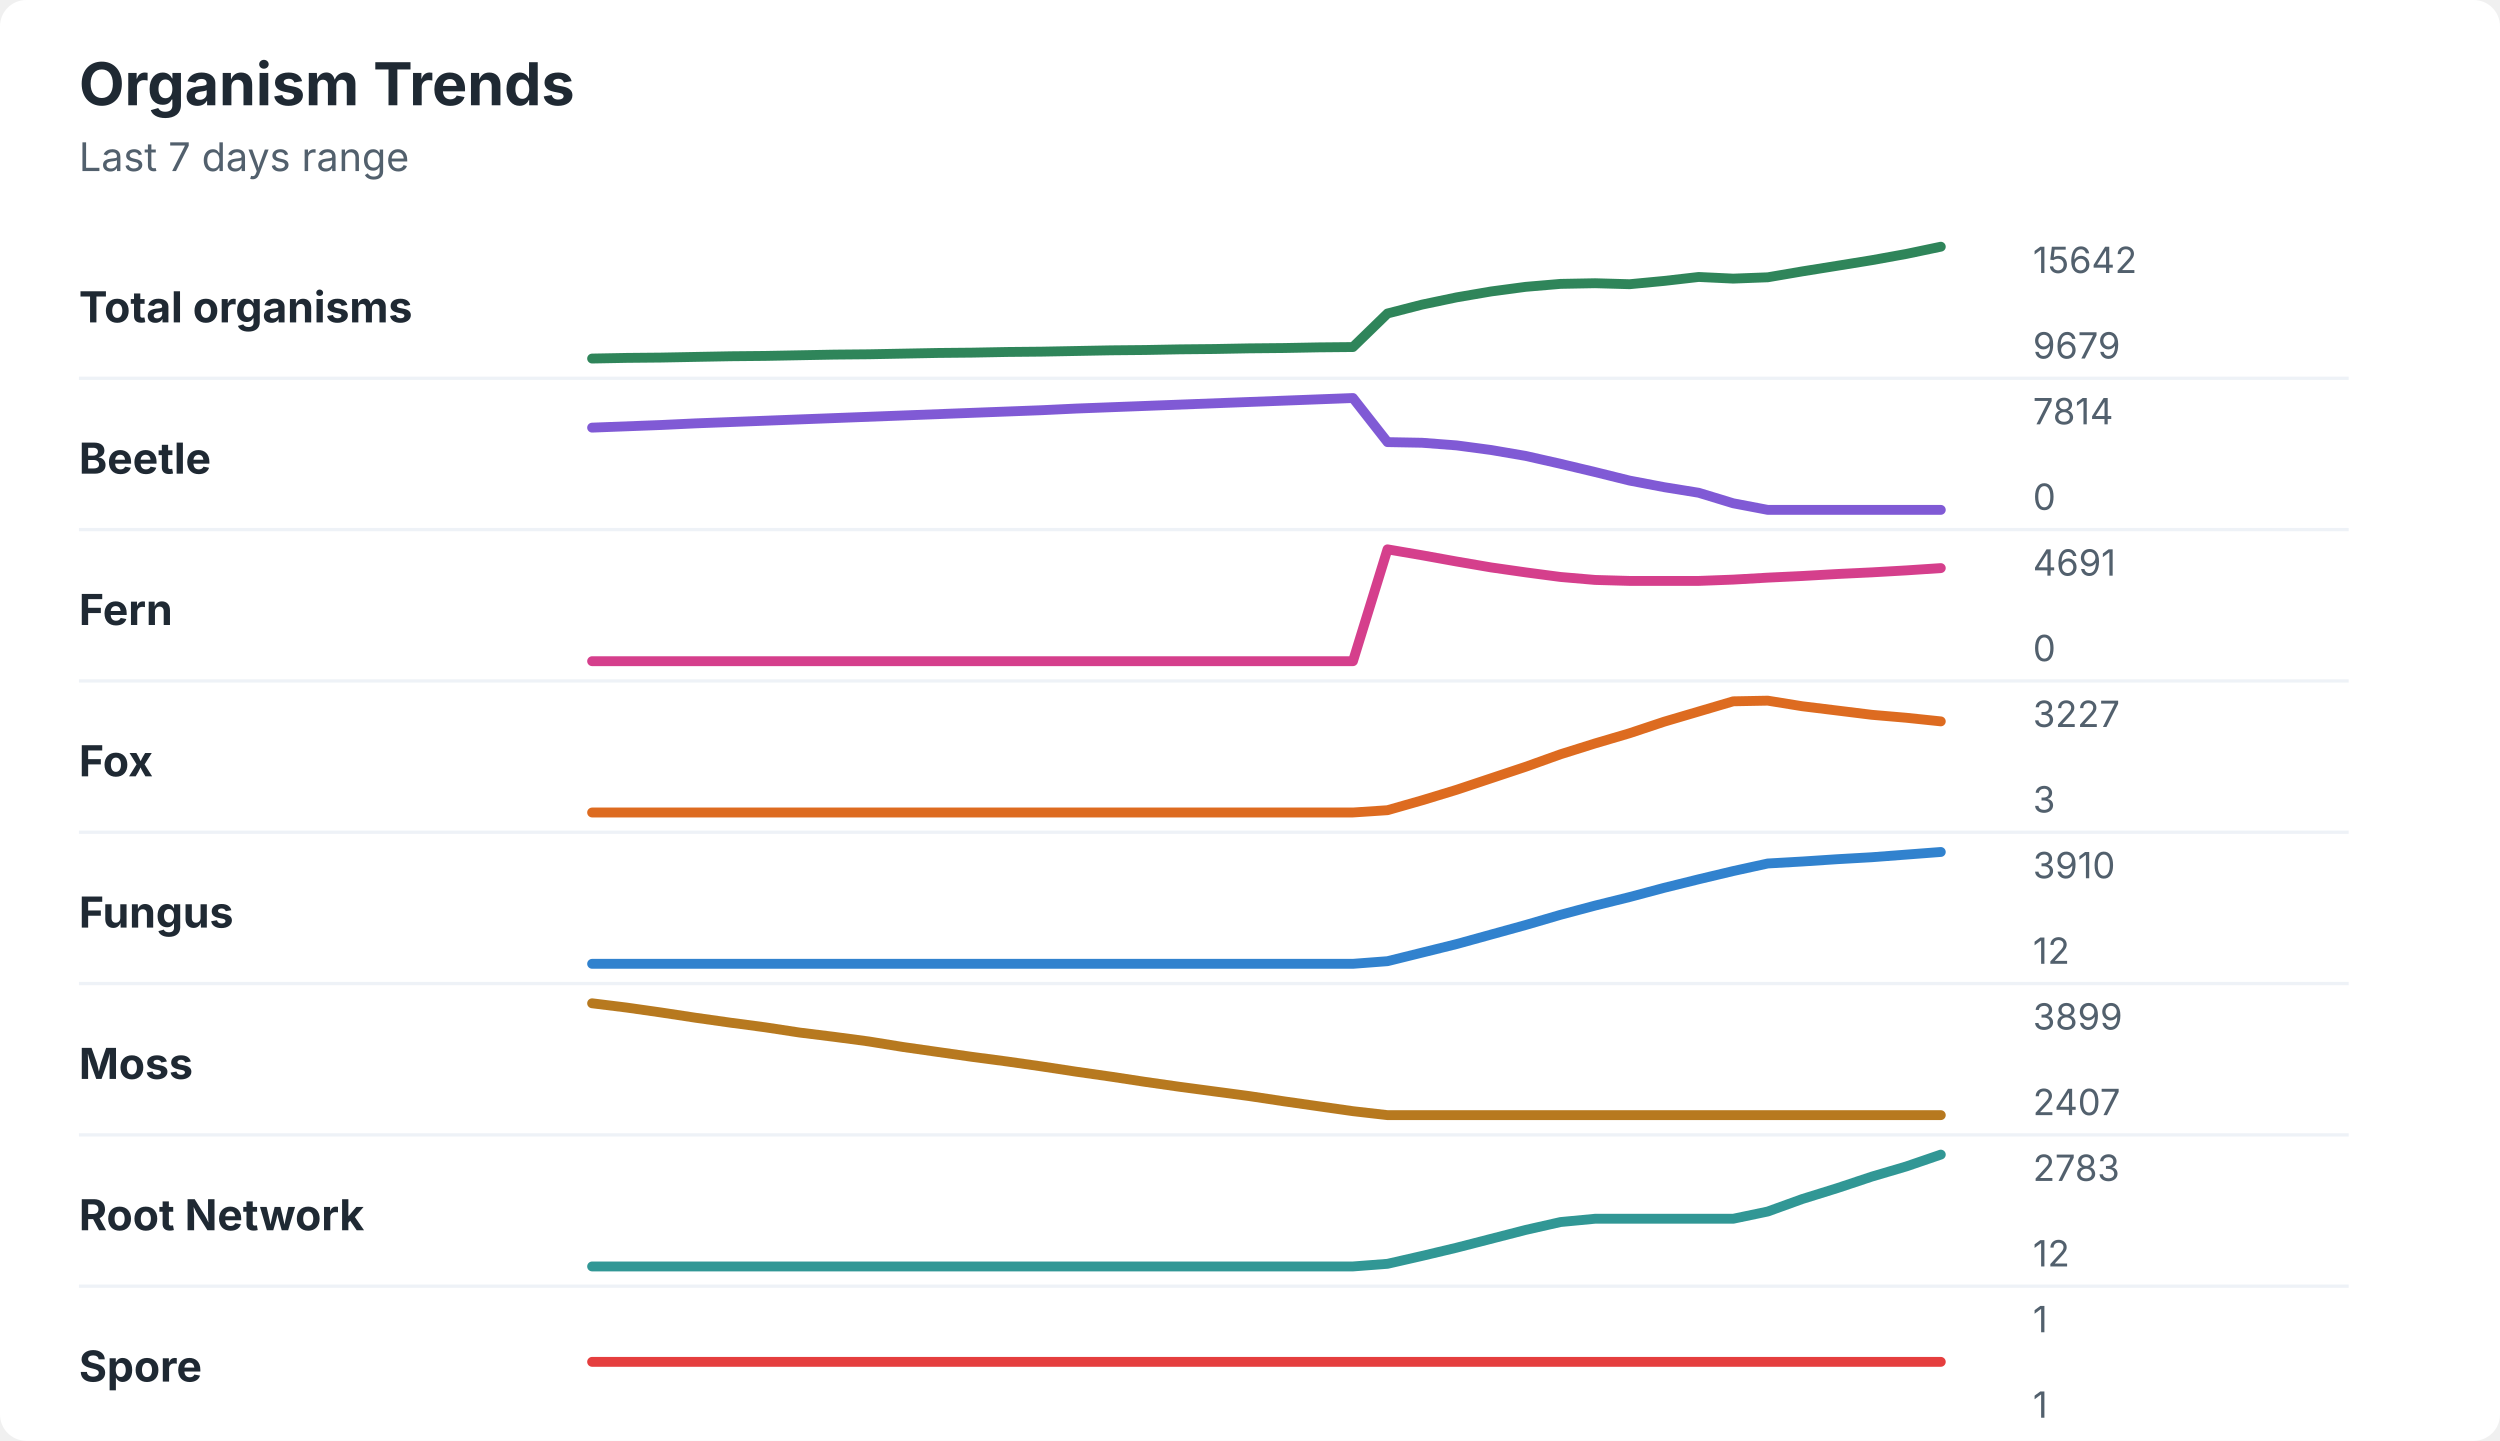
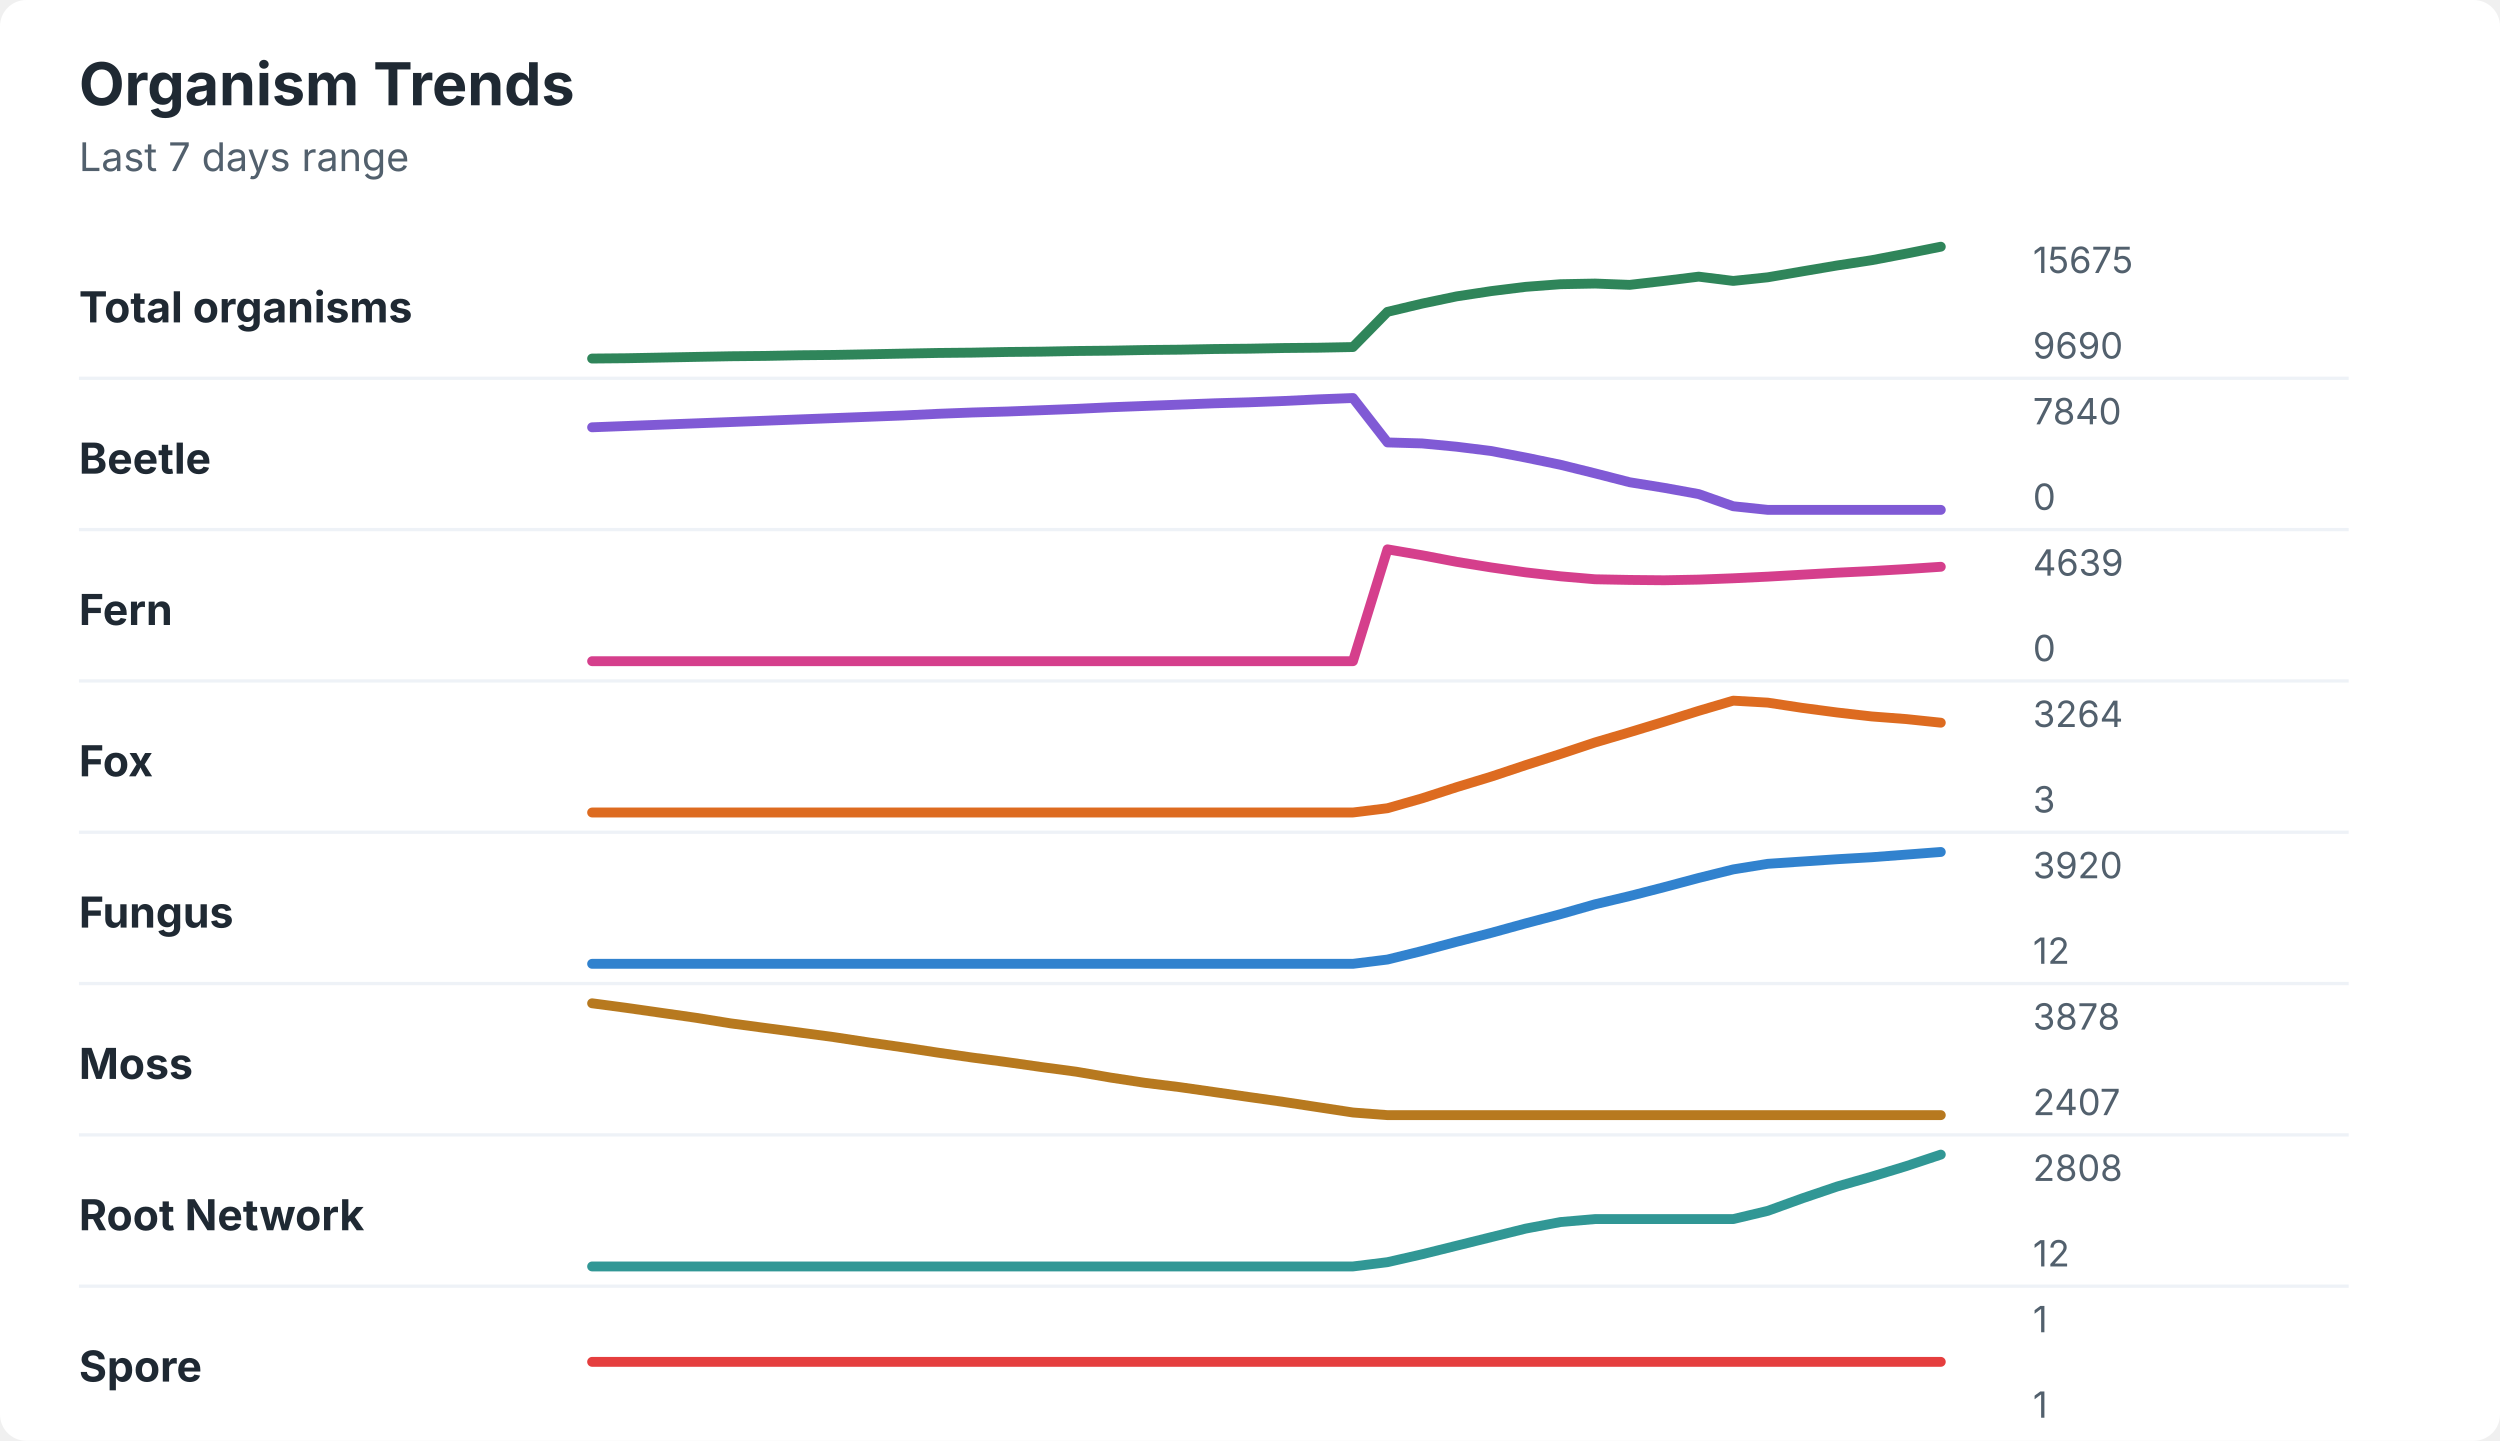
<svg xmlns="http://www.w3.org/2000/svg" width="760" height="438" viewBox="0 0 760 438" role="img" aria-labelledby="title desc">
  <rect width="760" height="438" rx="8" fill="#ffffff" />
  <style>
    text { font-family: -apple-system, BlinkMacSystemFont, "Segoe UI", sans-serif; }
    .title { font-size: 18px; font-weight: 700; fill: #1f2933; }
    .subtitle { font-size: 12px; fill: #52606d; }
    .label { font-size: 13px; font-weight: 650; fill: #1f2933; }
    .axis-value { font-size: 11px; fill: #52606d; }
    .separator { stroke: #eef2f7; stroke-width: 1; }
  </style>
  <text x="24" y="32" class="title">Organism Trends</text>
  <text x="24" y="52" class="subtitle">Last 7 days range</text>
  <text x="24" y="98" class="label">Total organisms</text>
-   <polyline points="180.0,109.0 190.5,108.8 201.0,108.7 211.5,108.5 222.1,108.3 232.6,108.2 243.1,108.0 253.6,107.8 264.1,107.7 274.6,107.5 285.1,107.3 295.6,107.2 306.2,107.0 316.7,106.9 327.2,106.7 337.7,106.5 348.2,106.4 358.7,106.2 369.2,106.1 379.7,105.9 390.3,105.8 400.8,105.6 411.3,105.5 421.8,95.3 432.3,92.6 442.8,90.4 453.3,88.6 463.8,87.2 474.4,86.3 484.9,86.1 495.4,86.4 505.9,85.4 516.4,84.2 526.9,84.7 537.4,84.3 547.9,82.5 558.5,80.8 569.0,79.1 579.5,77.2 590.0,75.0 " fill="none" stroke="#2f855a" stroke-width="3" stroke-linecap="round" stroke-linejoin="round" />
-   <text x="618" y="83" class="axis-value">15642</text>
-   <text x="618" y="109" class="axis-value">9679</text>
+   <polyline points="180.0,109.0 190.5,108.9 201.0,108.7 211.5,108.5 222.1,108.3 232.6,108.2 243.1,108.0 253.6,107.9 264.1,107.7 274.6,107.5 285.1,107.3 295.6,107.2 306.2,107.0 316.7,106.9 327.2,106.7 337.7,106.6 348.2,106.4 358.7,106.3 369.2,106.1 379.7,106.0 390.3,105.8 400.8,105.7 411.3,105.5 421.8,94.8 432.3,92.3 442.8,90.1 453.3,88.5 463.8,87.2 474.4,86.4 484.9,86.2 495.4,86.6 505.9,85.4 516.4,84.1 526.9,85.4 537.4,84.3 547.9,82.5 558.5,80.7 569.0,79.1 579.5,77.1 590.0,75.0 " fill="none" stroke="#2f855a" stroke-width="3" stroke-linecap="round" stroke-linejoin="round" />
+   <text x="618" y="83" class="axis-value">15675</text>
+   <text x="618" y="109" class="axis-value">9690</text>
  <line x1="24" y1="115.0" x2="714" y2="115.0" class="separator" />
  <text x="24" y="144" class="label">Beetle</text>
-   <polyline points="180.0,130.0 190.5,129.6 201.0,129.2 211.5,128.7 222.1,128.3 232.6,127.9 243.1,127.5 253.6,127.1 264.1,126.7 274.6,126.3 285.1,125.9 295.6,125.5 306.2,125.1 316.7,124.7 327.2,124.2 337.7,123.8 348.2,123.4 358.7,123.0 369.2,122.6 379.7,122.2 390.3,121.8 400.8,121.4 411.3,121.0 421.8,134.4 432.3,134.6 442.8,135.4 453.3,136.8 463.8,138.6 474.4,141.0 484.9,143.5 495.4,146.1 505.9,148.1 516.4,149.8 526.9,153.0 537.4,155.0 547.9,155.0 558.5,155.0 569.0,155.0 579.5,155.0 590.0,155.0 " fill="none" stroke="#805ad5" stroke-width="3" stroke-linecap="round" stroke-linejoin="round" />
-   <text x="618" y="129" class="axis-value">7814</text>
+   <polyline points="180.0,129.9 190.5,129.5 201.0,129.1 211.5,128.7 222.1,128.3 232.6,127.9 243.1,127.5 253.6,127.1 264.1,126.7 274.6,126.3 285.1,125.8 295.6,125.4 306.2,125.1 316.7,124.7 327.2,124.3 337.7,123.8 348.2,123.4 358.7,123.0 369.2,122.6 379.7,122.3 390.3,121.9 400.8,121.4 411.3,121.0 421.8,134.5 432.3,134.8 442.8,135.8 453.3,137.1 463.8,139.1 474.4,141.3 484.9,143.9 495.4,146.6 505.9,148.3 516.4,150.2 526.9,153.9 537.4,155.0 547.9,155.0 558.5,155.0 569.0,155.0 579.5,155.0 590.0,155.0 " fill="none" stroke="#805ad5" stroke-width="3" stroke-linecap="round" stroke-linejoin="round" />
+   <text x="618" y="129" class="axis-value">7840</text>
  <text x="618" y="155" class="axis-value">0</text>
  <line x1="24" y1="161.0" x2="714" y2="161.0" class="separator" />
  <text x="24" y="190" class="label">Fern</text>
-   <polyline points="180.0,201.0 190.5,201.0 201.0,201.0 211.5,201.0 222.1,201.0 232.6,201.0 243.1,201.0 253.6,201.0 264.1,201.0 274.6,201.0 285.1,201.0 295.6,201.0 306.2,201.0 316.7,201.0 327.2,201.0 337.7,201.0 348.2,201.0 358.7,201.0 369.2,201.0 379.7,201.0 390.3,201.0 400.8,201.0 411.3,201.0 421.8,167.0 432.3,168.8 442.8,170.7 453.3,172.5 463.8,174.0 474.4,175.4 484.9,176.3 495.4,176.6 505.9,176.6 516.4,176.6 526.9,176.2 537.4,175.6 547.9,175.1 558.5,174.5 569.0,174.0 579.5,173.4 590.0,172.7 " fill="none" stroke="#d53f8c" stroke-width="3" stroke-linecap="round" stroke-linejoin="round" />
-   <text x="618" y="175" class="axis-value">4691</text>
+   <polyline points="180.0,201.0 190.5,201.0 201.0,201.0 211.5,201.0 222.1,201.0 232.6,201.0 243.1,201.0 253.6,201.0 264.1,201.0 274.6,201.0 285.1,201.0 295.6,201.0 306.2,201.0 316.7,201.0 327.2,201.0 337.7,201.0 348.2,201.0 358.7,201.0 369.2,201.0 379.7,201.0 390.3,201.0 400.8,201.0 411.3,201.0 421.8,167.0 432.3,168.8 442.8,170.8 453.3,172.5 463.8,174.0 474.4,175.2 484.9,176.1 495.4,176.3 505.9,176.4 516.4,176.2 526.9,175.8 537.4,175.3 547.9,174.7 558.5,174.1 569.0,173.6 579.5,173.0 590.0,172.3 " fill="none" stroke="#d53f8c" stroke-width="3" stroke-linecap="round" stroke-linejoin="round" />
+   <text x="618" y="175" class="axis-value">4639</text>
  <text x="618" y="201" class="axis-value">0</text>
  <line x1="24" y1="207.0" x2="714" y2="207.0" class="separator" />
  <text x="24" y="236" class="label">Fox</text>
-   <polyline points="180.0,247.0 190.5,247.0 201.0,247.0 211.5,247.0 222.1,247.0 232.6,247.0 243.1,247.0 253.6,247.0 264.1,247.0 274.6,247.0 285.1,247.0 295.6,247.0 306.2,247.0 316.7,247.0 327.2,247.0 337.7,247.0 348.2,247.0 358.7,247.0 369.2,247.0 379.7,247.0 390.3,247.0 400.8,247.0 411.3,247.0 421.8,246.3 432.3,243.3 442.8,240.1 453.3,236.6 463.8,233.1 474.4,229.3 484.9,226.0 495.4,222.9 505.9,219.4 516.4,216.3 526.9,213.2 537.4,213.0 547.9,214.7 558.5,216.0 569.0,217.3 579.5,218.2 590.0,219.3 " fill="none" stroke="#dd6b20" stroke-width="3" stroke-linecap="round" stroke-linejoin="round" />
-   <text x="618" y="221" class="axis-value">3227</text>
+   <polyline points="180.0,247.0 190.5,247.0 201.0,247.0 211.5,247.0 222.1,247.0 232.6,247.0 243.1,247.0 253.6,247.0 264.1,247.0 274.6,247.0 285.1,247.0 295.6,247.0 306.2,247.0 316.7,247.0 327.2,247.0 337.7,247.0 348.2,247.0 358.7,247.0 369.2,247.0 379.7,247.0 390.3,247.0 400.8,247.0 411.3,247.0 421.8,245.7 432.3,242.7 442.8,239.3 453.3,236.1 463.8,232.6 474.4,229.2 484.9,225.7 495.4,222.6 505.9,219.4 516.4,216.1 526.9,213.0 537.4,213.6 547.9,215.2 558.5,216.6 569.0,217.8 579.5,218.6 590.0,219.7 " fill="none" stroke="#dd6b20" stroke-width="3" stroke-linecap="round" stroke-linejoin="round" />
+   <text x="618" y="221" class="axis-value">3264</text>
  <text x="618" y="247" class="axis-value">3</text>
  <line x1="24" y1="253.0" x2="714" y2="253.0" class="separator" />
  <text x="24" y="282" class="label">Fungus</text>
-   <polyline points="180.0,293.0 190.5,293.0 201.0,293.0 211.5,293.0 222.1,293.0 232.6,293.0 243.1,293.0 253.6,293.0 264.1,293.0 274.6,293.0 285.1,293.0 295.6,293.0 306.2,293.0 316.7,293.0 327.2,293.0 337.7,293.0 348.2,293.0 358.7,293.0 369.2,293.0 379.7,293.0 390.3,293.0 400.8,293.0 411.3,293.0 421.8,292.2 432.3,289.6 442.8,287.0 453.3,284.1 463.8,281.2 474.4,278.1 484.9,275.3 495.4,272.7 505.9,269.9 516.4,267.3 526.9,264.8 537.4,262.5 547.9,261.9 558.5,261.2 569.0,260.6 579.5,259.8 590.0,259.0 " fill="none" stroke="#3182ce" stroke-width="3" stroke-linecap="round" stroke-linejoin="round" />
-   <text x="618" y="267" class="axis-value">3910</text>
+   <polyline points="180.0,293.0 190.5,293.0 201.0,293.0 211.5,293.0 222.1,293.0 232.6,293.0 243.1,293.0 253.6,293.0 264.1,293.0 274.6,293.0 285.1,293.0 295.6,293.0 306.2,293.0 316.7,293.0 327.2,293.0 337.7,293.0 348.2,293.0 358.7,293.0 369.2,293.0 379.7,293.0 390.3,293.0 400.8,293.0 411.3,293.0 421.8,291.7 432.3,289.1 442.8,286.3 453.3,283.6 463.8,280.7 474.4,277.9 484.9,274.9 495.4,272.4 505.9,269.7 516.4,266.9 526.9,264.3 537.4,262.6 547.9,261.9 558.5,261.2 569.0,260.6 579.5,259.8 590.0,259.0 " fill="none" stroke="#3182ce" stroke-width="3" stroke-linecap="round" stroke-linejoin="round" />
+   <text x="618" y="267" class="axis-value">3920</text>
  <text x="618" y="293" class="axis-value">12</text>
  <line x1="24" y1="299.0" x2="714" y2="299.0" class="separator" />
  <text x="24" y="328" class="label">Moss</text>
-   <polyline points="180.0,305.0 190.5,306.3 201.0,307.8 211.5,309.4 222.1,310.9 232.6,312.3 243.1,313.9 253.6,315.2 264.1,316.6 274.6,318.3 285.1,319.8 295.6,321.3 306.2,322.7 316.7,324.2 327.2,325.8 337.7,327.3 348.2,328.9 358.7,330.4 369.2,331.8 379.7,333.2 390.3,334.8 400.8,336.3 411.3,337.8 421.8,339.0 432.3,339.0 442.8,339.0 453.3,339.0 463.8,339.0 474.4,339.0 484.9,339.0 495.4,339.0 505.9,339.0 516.4,339.0 526.9,339.0 537.4,339.0 547.9,339.0 558.5,339.0 569.0,339.0 579.5,339.0 590.0,339.0 " fill="none" stroke="#b7791f" stroke-width="3" stroke-linecap="round" stroke-linejoin="round" />
-   <text x="618" y="313" class="axis-value">3899</text>
+   <polyline points="180.0,305.0 190.5,306.4 201.0,307.9 211.5,309.4 222.1,311.1 232.6,312.5 243.1,313.9 253.6,315.3 264.1,316.9 274.6,318.4 285.1,320.0 295.6,321.5 306.2,322.9 316.7,324.4 327.2,325.8 337.7,327.6 348.2,329.2 358.7,330.5 369.2,332.0 379.7,333.5 390.3,335.0 400.8,336.6 411.3,338.2 421.8,339.0 432.3,339.0 442.8,339.0 453.3,339.0 463.8,339.0 474.4,339.0 484.9,339.0 495.4,339.0 505.9,339.0 516.4,339.0 526.9,339.0 537.4,339.0 547.9,339.0 558.5,339.0 569.0,339.0 579.5,339.0 590.0,339.0 " fill="none" stroke="#b7791f" stroke-width="3" stroke-linecap="round" stroke-linejoin="round" />
+   <text x="618" y="313" class="axis-value">3878</text>
  <text x="618" y="339" class="axis-value">2407</text>
  <line x1="24" y1="345.0" x2="714" y2="345.0" class="separator" />
  <text x="24" y="374" class="label">Root Network</text>
-   <polyline points="180.0,385.0 190.5,385.0 201.0,385.0 211.5,385.0 222.1,385.0 232.6,385.0 243.1,385.0 253.6,385.0 264.1,385.0 274.6,385.0 285.1,385.0 295.6,385.0 306.2,385.0 316.7,385.0 327.2,385.0 337.7,385.0 348.2,385.0 358.7,385.0 369.2,385.0 379.7,385.0 390.3,385.0 400.8,385.0 411.3,385.0 421.8,384.2 432.3,381.8 442.8,379.3 453.3,376.6 463.8,373.9 474.4,371.5 484.9,370.5 495.4,370.5 505.9,370.5 516.4,370.5 526.9,370.5 537.4,368.3 547.9,364.5 558.5,361.2 569.0,357.7 579.5,354.6 590.0,351.0 " fill="none" stroke="#319795" stroke-width="3" stroke-linecap="round" stroke-linejoin="round" />
-   <text x="618" y="359" class="axis-value">2783</text>
+   <polyline points="180.0,385.0 190.5,385.0 201.0,385.0 211.5,385.0 222.1,385.0 232.6,385.0 243.1,385.0 253.6,385.0 264.1,385.0 274.6,385.0 285.1,385.0 295.6,385.0 306.2,385.0 316.7,385.0 327.2,385.0 337.7,385.0 348.2,385.0 358.7,385.0 369.2,385.0 379.7,385.0 390.3,385.0 400.8,385.0 411.3,385.0 421.8,383.7 432.3,381.3 442.8,378.7 453.3,376.1 463.8,373.5 474.4,371.5 484.9,370.6 495.4,370.6 505.9,370.6 516.4,370.6 526.9,370.6 537.4,368.1 547.9,364.3 558.5,360.7 569.0,357.7 579.5,354.5 590.0,351.0 " fill="none" stroke="#319795" stroke-width="3" stroke-linecap="round" stroke-linejoin="round" />
+   <text x="618" y="359" class="axis-value">2808</text>
  <text x="618" y="385" class="axis-value">12</text>
  <line x1="24" y1="391.0" x2="714" y2="391.0" class="separator" />
  <text x="24" y="420" class="label">Spore</text>
  <polyline points="180.0,414.0 190.5,414.0 201.0,414.0 211.5,414.0 222.1,414.0 232.6,414.0 243.1,414.0 253.6,414.0 264.1,414.0 274.6,414.0 285.1,414.0 295.6,414.0 306.2,414.0 316.7,414.0 327.2,414.0 337.7,414.0 348.2,414.0 358.7,414.0 369.2,414.0 379.7,414.0 390.3,414.0 400.8,414.0 411.3,414.0 421.8,414.0 432.3,414.0 442.8,414.0 453.3,414.0 463.8,414.0 474.4,414.0 484.9,414.0 495.4,414.0 505.9,414.0 516.4,414.0 526.9,414.0 537.4,414.0 547.9,414.0 558.5,414.0 569.0,414.0 579.5,414.0 590.0,414.0 " fill="none" stroke="#e53e3e" stroke-width="3" stroke-linecap="round" stroke-linejoin="round" />
  <text x="618" y="405" class="axis-value">1</text>
  <text x="618" y="431" class="axis-value">1</text>
</svg>
